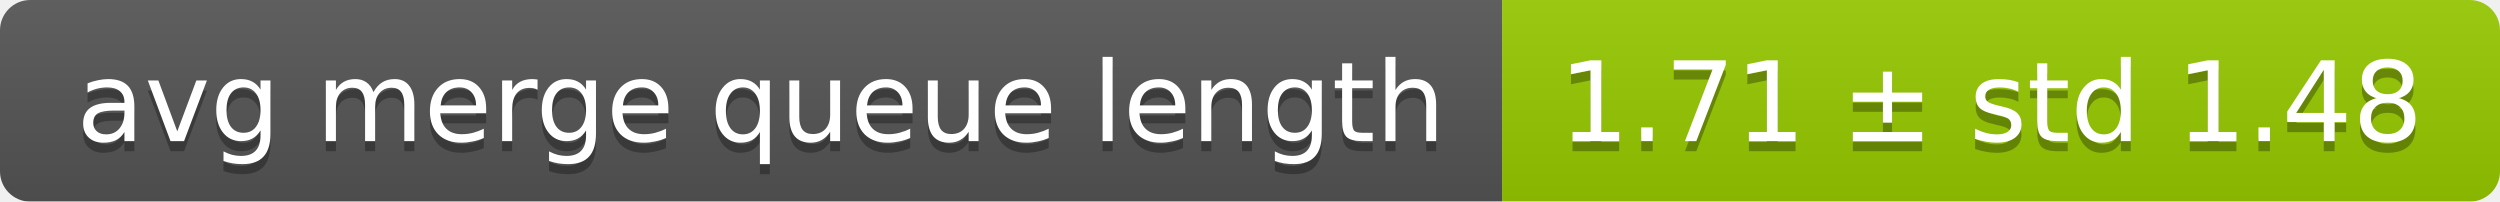
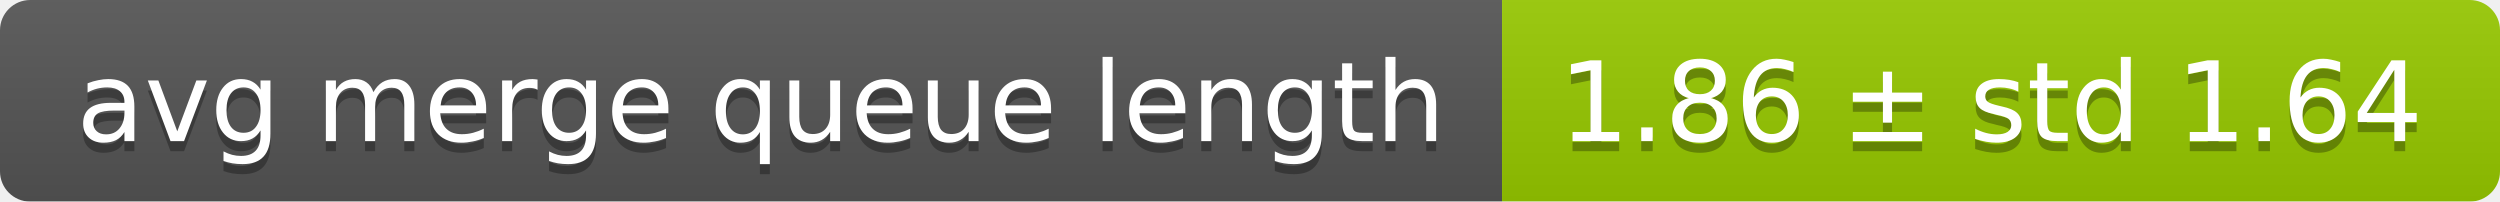
<svg xmlns="http://www.w3.org/2000/svg" width="248" height="20">
  <linearGradient id="smooth" x2="0" y2="100%">
    <stop offset="0" stop-color="#bbb" stop-opacity=".1" />
    <stop offset="1" stop-opacity=".1" />
  </linearGradient>
  <mask id="round">
    <rect width="248" height="20" rx="3" fill="#fff" />
  </mask>
  <g mask="url(#round)">
    <rect width="149" height="20" fill="#555" />
    <rect x="149" width="99" height="20" fill="#97ca00" />
    <rect width="248" height="20" fill="url(#smooth)" />
  </g>
  <g fill="#fff" text-anchor="middle" font-family="DejaVu Sans,Verdana,Geneva,sans-serif" font-size="11">
    <text x="75.5" y="15" fill="#010101" fill-opacity=".3">avg merge queue length</text>
    <text x="75.5" y="14">avg merge queue length</text>
-     <text x="197.5" y="15" fill="#010101" fill-opacity=".3">1.71 ± std 1.48</text>
-     <text x="197.5" y="14">1.71 ± std 1.48</text>
+     <text x="197.5" y="15" fill="#010101" fill-opacity=".3">1.86 ± std 1.64</text>
+     <text x="197.5" y="14">1.86 ± std 1.64</text>
  </g>
</svg>
